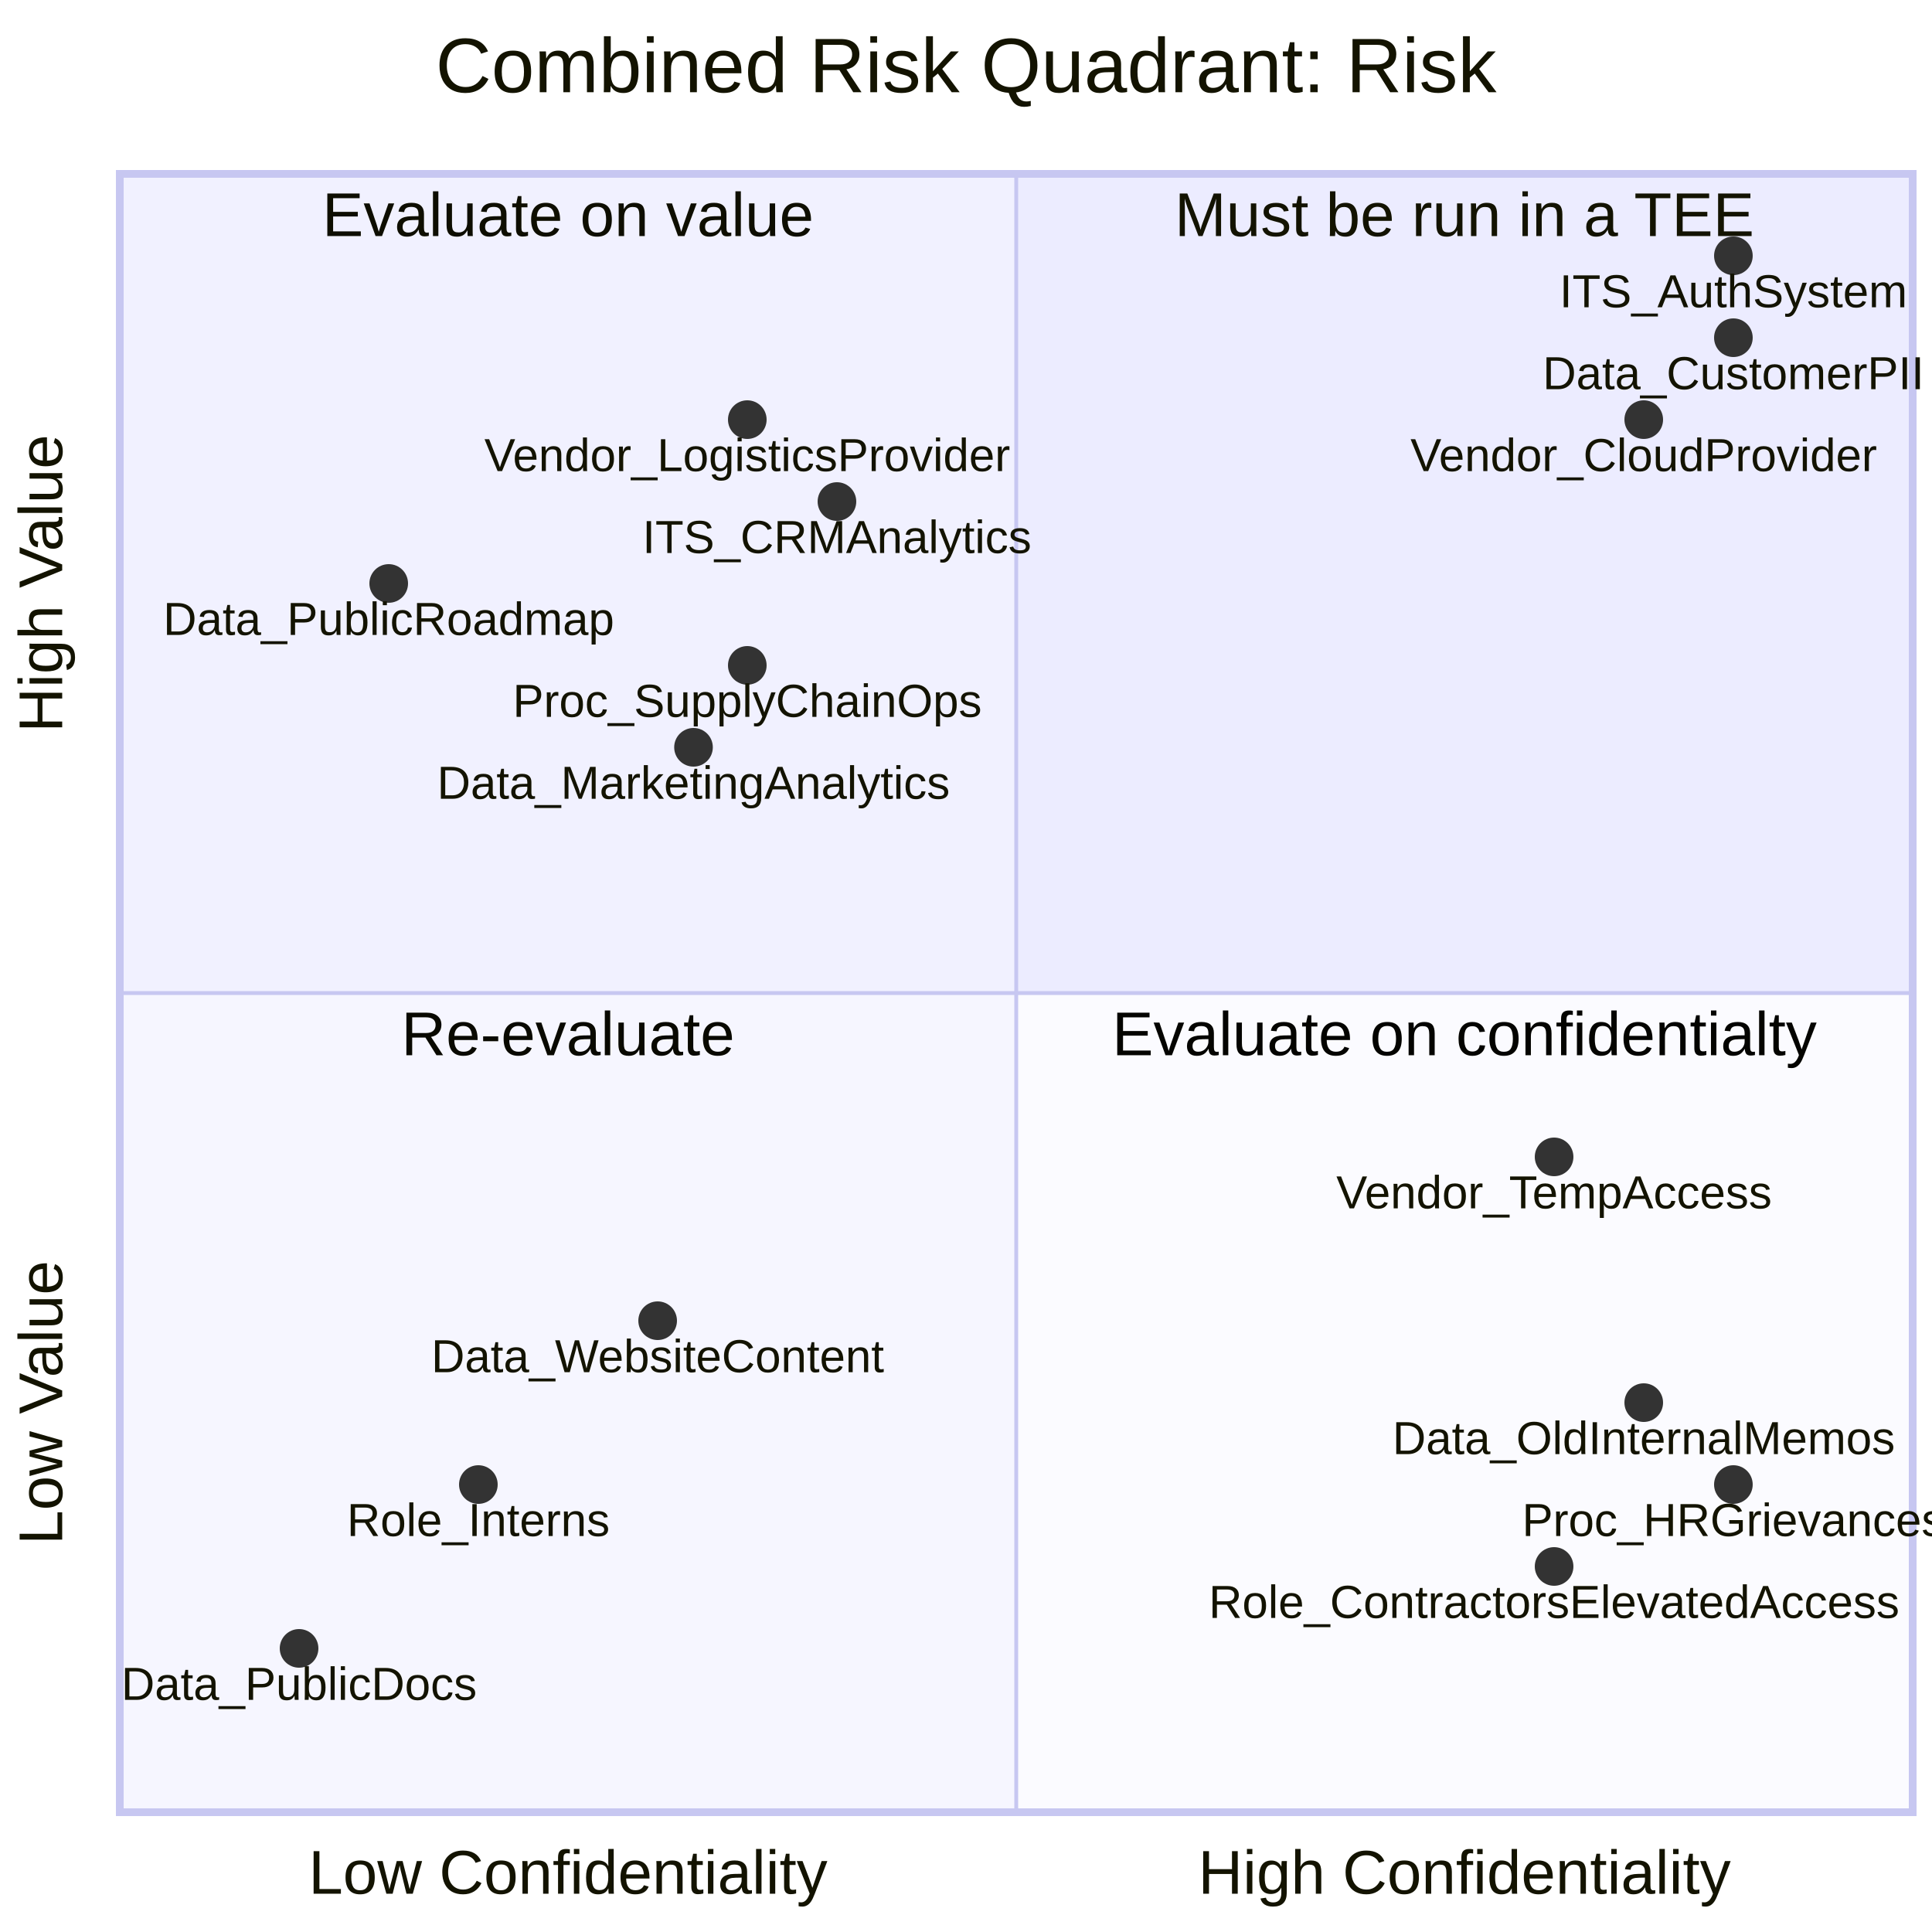
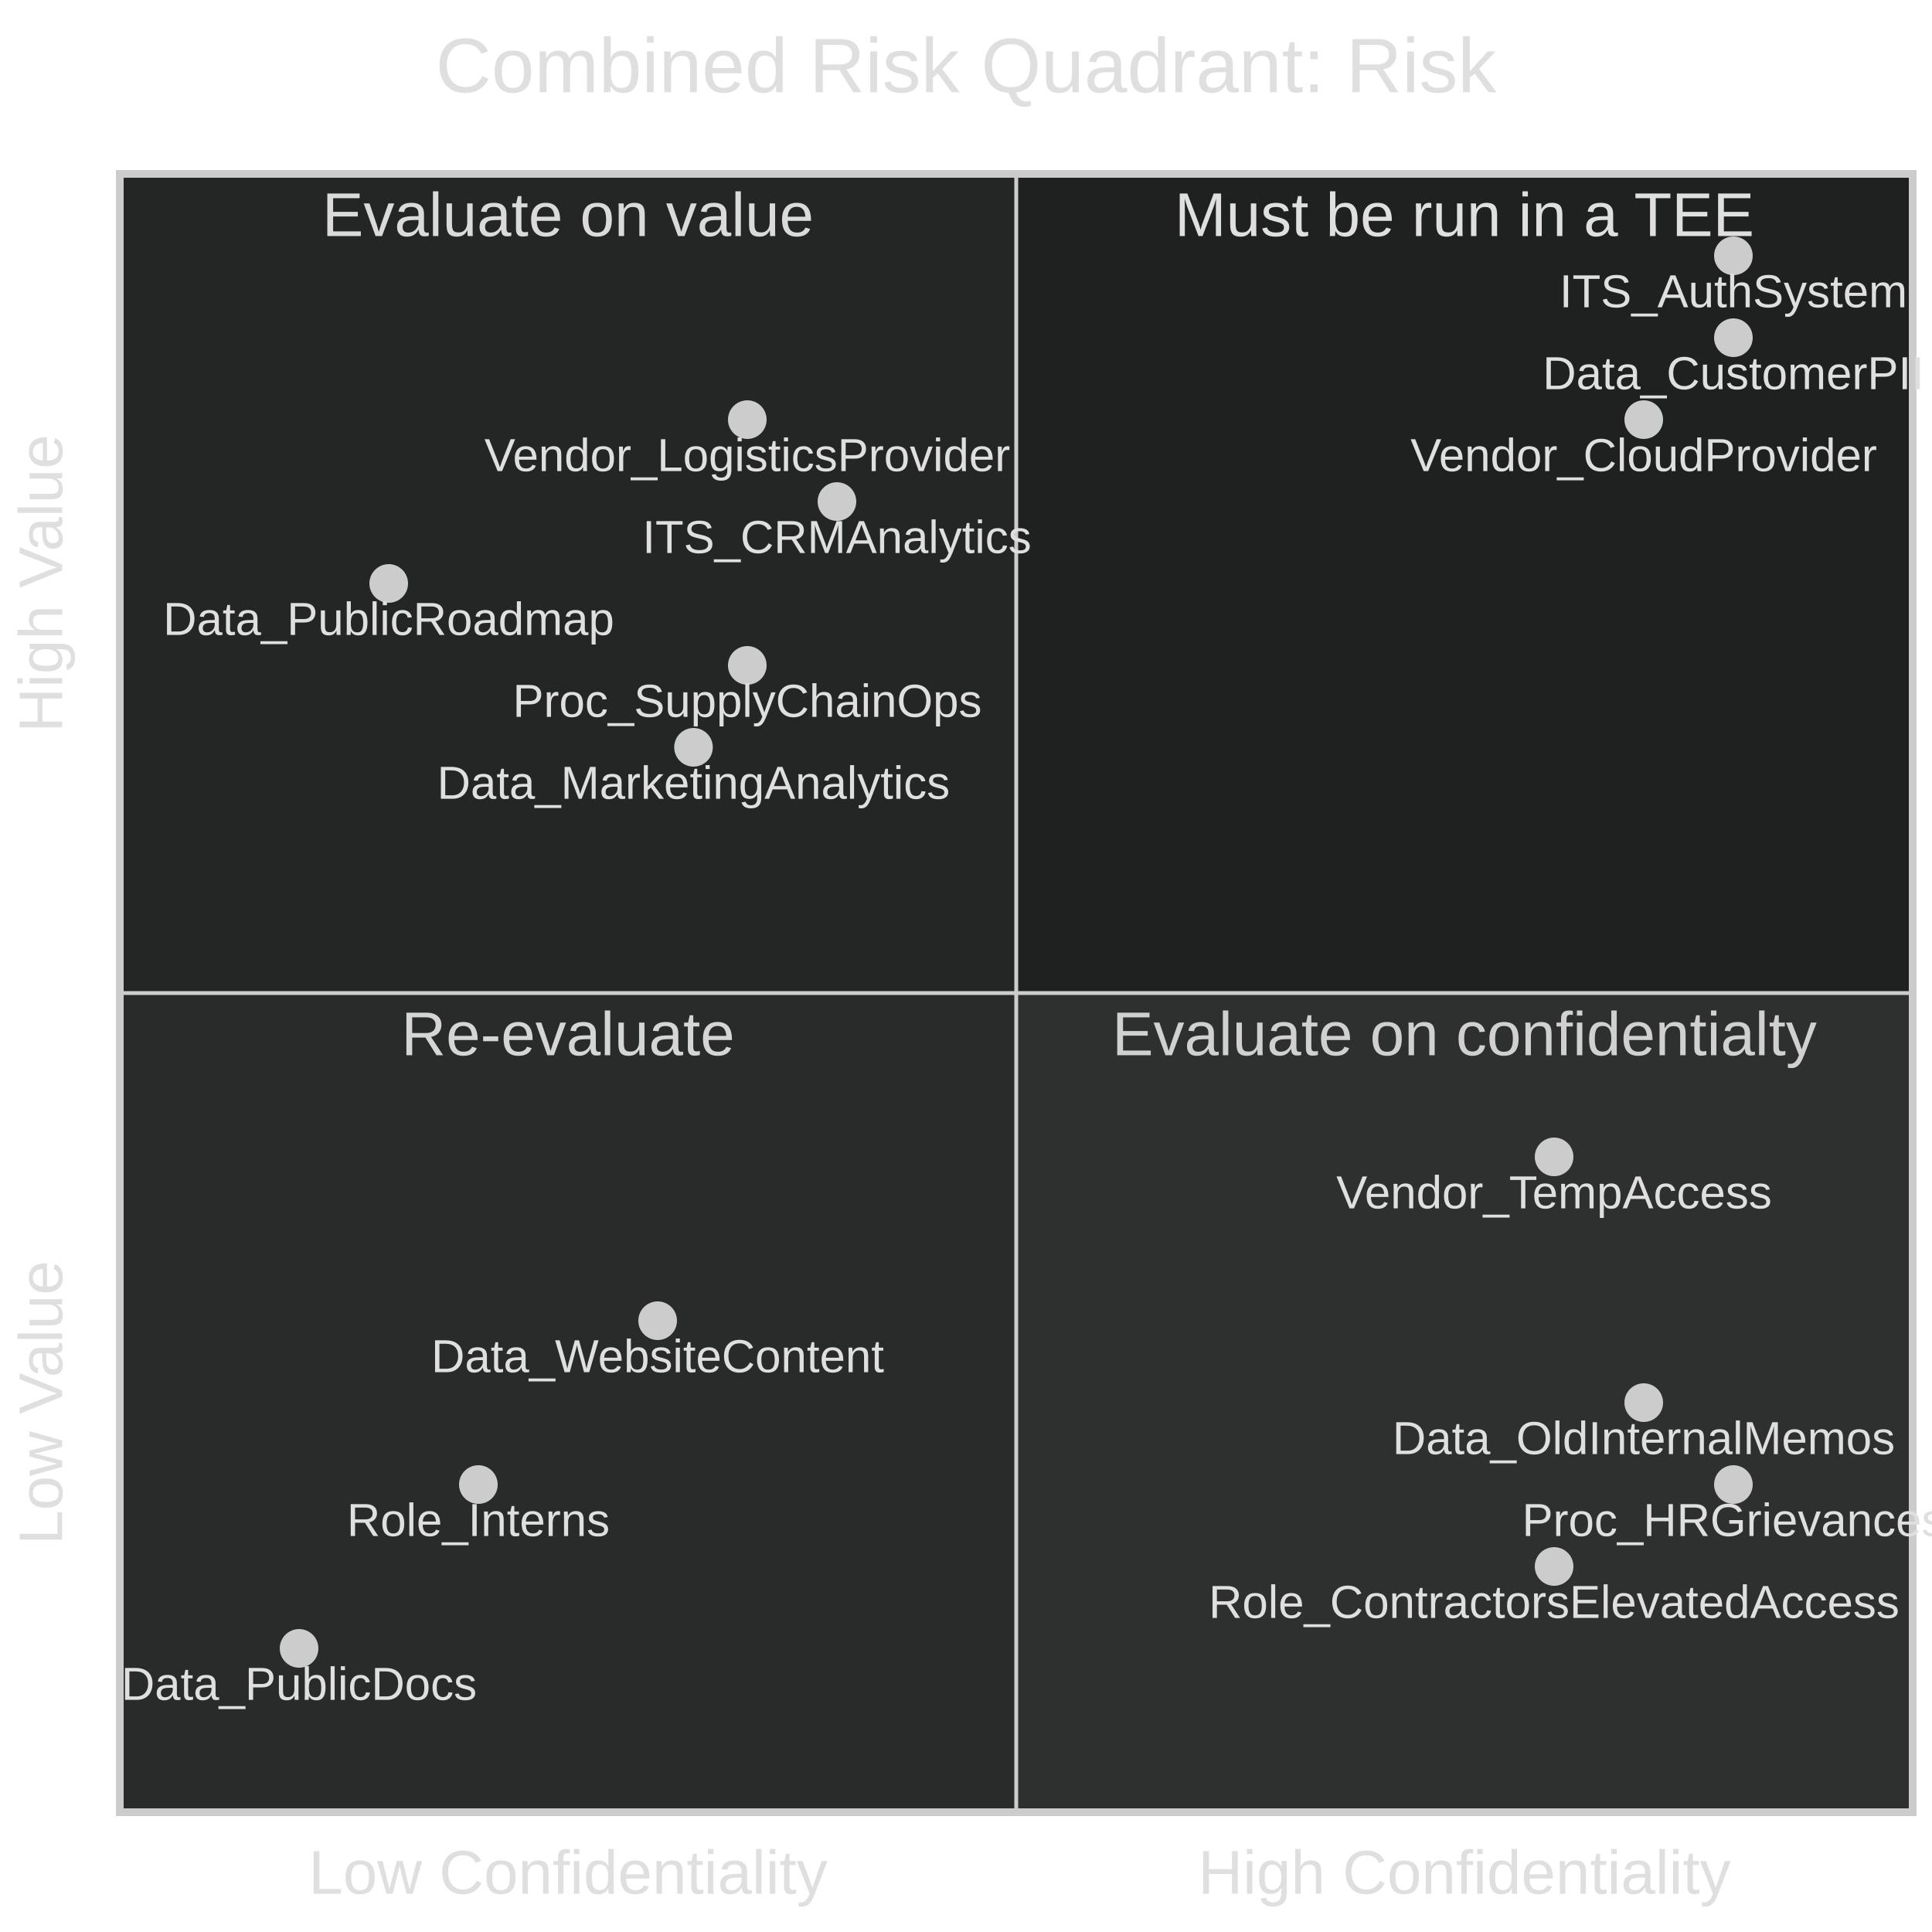
- <svg xmlns="http://www.w3.org/2000/svg" id="my-svg" width="100%" style="max-width: 500px; background-color: white;" viewBox="0 0 500 500" role="graphics-document document" aria-roledescription="quadrantChart">
-   <style>#my-svg{font-family:"trebuchet ms",verdana,arial,sans-serif;font-size:16px;fill:#333;}@keyframes edge-animation-frame{from{stroke-dashoffset:0;}}@keyframes dash{to{stroke-dashoffset:0;}}#my-svg .edge-animation-slow{stroke-dasharray:9,5!important;stroke-dashoffset:900;animation:dash 50s linear infinite;stroke-linecap:round;}#my-svg .edge-animation-fast{stroke-dasharray:9,5!important;stroke-dashoffset:900;animation:dash 20s linear infinite;stroke-linecap:round;}#my-svg .error-icon{fill:#552222;}#my-svg .error-text{fill:#552222;stroke:#552222;}#my-svg .edge-thickness-normal{stroke-width:1px;}#my-svg .edge-thickness-thick{stroke-width:3.5px;}#my-svg .edge-pattern-solid{stroke-dasharray:0;}#my-svg .edge-thickness-invisible{stroke-width:0;fill:none;}#my-svg .edge-pattern-dashed{stroke-dasharray:3;}#my-svg .edge-pattern-dotted{stroke-dasharray:2;}#my-svg .marker{fill:#333333;stroke:#333333;}#my-svg .marker.cross{stroke:#333333;}#my-svg svg{font-family:"trebuchet ms",verdana,arial,sans-serif;font-size:16px;}#my-svg p{margin:0;}#my-svg :root{--mermaid-font-family:"trebuchet ms",verdana,arial,sans-serif;}</style>
+ <svg xmlns="http://www.w3.org/2000/svg" id="my-svg" width="100%" style="max-width: 500px; background-color: transparent;" viewBox="0 0 500 500" role="graphics-document document" aria-roledescription="quadrantChart">
+   <style>#my-svg{font-family:"trebuchet ms",verdana,arial,sans-serif;font-size:16px;fill:#ccc;}@keyframes edge-animation-frame{from{stroke-dashoffset:0;}}@keyframes dash{to{stroke-dashoffset:0;}}#my-svg .edge-animation-slow{stroke-dasharray:9,5!important;stroke-dashoffset:900;animation:dash 50s linear infinite;stroke-linecap:round;}#my-svg .edge-animation-fast{stroke-dasharray:9,5!important;stroke-dashoffset:900;animation:dash 20s linear infinite;stroke-linecap:round;}#my-svg .error-icon{fill:#a44141;}#my-svg .error-text{fill:#ddd;stroke:#ddd;}#my-svg .edge-thickness-normal{stroke-width:1px;}#my-svg .edge-thickness-thick{stroke-width:3.5px;}#my-svg .edge-pattern-solid{stroke-dasharray:0;}#my-svg .edge-thickness-invisible{stroke-width:0;fill:none;}#my-svg .edge-pattern-dashed{stroke-dasharray:3;}#my-svg .edge-pattern-dotted{stroke-dasharray:2;}#my-svg .marker{fill:lightgrey;stroke:lightgrey;}#my-svg .marker.cross{stroke:lightgrey;}#my-svg svg{font-family:"trebuchet ms",verdana,arial,sans-serif;font-size:16px;}#my-svg p{margin:0;}#my-svg :root{--mermaid-font-family:"trebuchet ms",verdana,arial,sans-serif;}</style>
  <g />
  <g class="main">
    <g class="quadrants">
      <g class="quadrant">
-         <rect x="263" y="45" width="232" height="212" fill="#ECECFF" />
-         <text x="0" y="0" fill="#131300" font-size="16" dominant-baseline="hanging" text-anchor="middle" transform="translate(379, 50) rotate(0)">Must be run in a TEE</text>
+         <rect x="263" y="45" width="232" height="212" fill="#1f2020" />
+         <text x="0" y="0" fill="#e0dfdf" font-size="16" dominant-baseline="hanging" text-anchor="middle" transform="translate(379, 50) rotate(0)">Must be run in a TEE</text>
      </g>
      <g class="quadrant">
-         <rect x="31" y="45" width="232" height="212" fill="#f1f1ff" />
-         <text x="0" y="0" fill="#0e0e00" font-size="16" dominant-baseline="hanging" text-anchor="middle" transform="translate(147, 50) rotate(0)">Evaluate on value</text>
+         <rect x="31" y="45" width="232" height="212" fill="#242525" />
+         <text x="0" y="0" fill="#dbdada" font-size="16" dominant-baseline="hanging" text-anchor="middle" transform="translate(147, 50) rotate(0)">Evaluate on value</text>
      </g>
      <g class="quadrant">
-         <rect x="31" y="257" width="232" height="212" fill="#f6f6ff" />
-         <text x="0" y="0" fill="#090900" font-size="16" dominant-baseline="hanging" text-anchor="middle" transform="translate(147, 262) rotate(0)">Re-evaluate</text>
+         <rect x="31" y="257" width="232" height="212" fill="#292a2a" />
+         <text x="0" y="0" fill="#d6d5d5" font-size="16" dominant-baseline="hanging" text-anchor="middle" transform="translate(147, 262) rotate(0)">Re-evaluate</text>
      </g>
      <g class="quadrant">
-         <rect x="263" y="257" width="232" height="212" fill="#fbfbff" />
-         <text x="0" y="0" fill="#040400" font-size="16" dominant-baseline="hanging" text-anchor="middle" transform="translate(379, 262) rotate(0)">Evaluate on confidentialty</text>
+         <rect x="263" y="257" width="232" height="212" fill="#2e2f2f" />
+         <text x="0" y="0" fill="#d1d0d0" font-size="16" dominant-baseline="hanging" text-anchor="middle" transform="translate(379, 262) rotate(0)">Evaluate on confidentialty</text>
      </g>
    </g>
    <g class="border">
-       <line x1="30" y1="45" x2="496" y2="45" style="stroke: rgb(199, 199, 241); stroke-width: 2;" />
-       <line x1="495" y1="46" x2="495" y2="468" style="stroke: rgb(199, 199, 241); stroke-width: 2;" />
-       <line x1="30" y1="469" x2="496" y2="469" style="stroke: rgb(199, 199, 241); stroke-width: 2;" />
-       <line x1="31" y1="46" x2="31" y2="468" style="stroke: rgb(199, 199, 241); stroke-width: 2;" />
-       <line x1="263" y1="46" x2="263" y2="468" style="stroke: rgb(199, 199, 241); stroke-width: 1;" />
-       <line x1="32" y1="257" x2="494" y2="257" style="stroke: rgb(199, 199, 241); stroke-width: 1;" />
+       <line x1="30" y1="45" x2="496" y2="45" style="stroke: rgb(204, 204, 204); stroke-width: 2;" />
+       <line x1="495" y1="46" x2="495" y2="468" style="stroke: rgb(204, 204, 204); stroke-width: 2;" />
+       <line x1="30" y1="469" x2="496" y2="469" style="stroke: rgb(204, 204, 204); stroke-width: 2;" />
+       <line x1="31" y1="46" x2="31" y2="468" style="stroke: rgb(204, 204, 204); stroke-width: 2;" />
+       <line x1="263" y1="46" x2="263" y2="468" style="stroke: rgb(204, 204, 204); stroke-width: 1;" />
+       <line x1="32" y1="257" x2="494" y2="257" style="stroke: rgb(204, 204, 204); stroke-width: 1;" />
    </g>
    <g class="data-points">
      <g class="data-point">
-         <circle cx="425.4" cy="108.6" r="5" fill="hsl(240, 100%, NaN%)" stroke="hsl(240, 100%, NaN%)" stroke-width="0px" />
-         <text x="0" y="0" fill="#131300" font-size="12" dominant-baseline="hanging" text-anchor="middle" transform="translate(425.4, 113.6) rotate(0)">Vendor_CloudProvider</text>
+         <circle cx="425.4" cy="108.6" r="5" fill="hsl(180, 1.587%, NaN%)" stroke="hsl(180, 1.587%, NaN%)" stroke-width="0px" />
+         <text x="0" y="0" fill="#e0dfdf" font-size="12" dominant-baseline="hanging" text-anchor="middle" transform="translate(425.4, 113.6) rotate(0)">Vendor_CloudProvider</text>
      </g>
      <g class="data-point">
-         <circle cx="448.6" cy="66.2" r="5" fill="hsl(240, 100%, NaN%)" stroke="hsl(240, 100%, NaN%)" stroke-width="0px" />
-         <text x="0" y="0" fill="#131300" font-size="12" dominant-baseline="hanging" text-anchor="middle" transform="translate(448.6, 71.2) rotate(0)">ITS_AuthSystem</text>
+         <circle cx="448.6" cy="66.2" r="5" fill="hsl(180, 1.587%, NaN%)" stroke="hsl(180, 1.587%, NaN%)" stroke-width="0px" />
+         <text x="0" y="0" fill="#e0dfdf" font-size="12" dominant-baseline="hanging" text-anchor="middle" transform="translate(448.6, 71.2) rotate(0)">ITS_AuthSystem</text>
      </g>
      <g class="data-point">
-         <circle cx="448.6" cy="87.4" r="5" fill="hsl(240, 100%, NaN%)" stroke="hsl(240, 100%, NaN%)" stroke-width="0px" />
-         <text x="0" y="0" fill="#131300" font-size="12" dominant-baseline="hanging" text-anchor="middle" transform="translate(448.6, 92.4) rotate(0)">Data_CustomerPII</text>
+         <circle cx="448.6" cy="87.4" r="5" fill="hsl(180, 1.587%, NaN%)" stroke="hsl(180, 1.587%, NaN%)" stroke-width="0px" />
+         <text x="0" y="0" fill="#e0dfdf" font-size="12" dominant-baseline="hanging" text-anchor="middle" transform="translate(448.6, 92.4) rotate(0)">Data_CustomerPII</text>
      </g>
      <g class="data-point">
-         <circle cx="402.2" cy="405.4" r="5" fill="hsl(240, 100%, NaN%)" stroke="hsl(240, 100%, NaN%)" stroke-width="0px" />
-         <text x="0" y="0" fill="#131300" font-size="12" dominant-baseline="hanging" text-anchor="middle" transform="translate(402.2, 410.4) rotate(0)">Role_ContractorsElevatedAccess</text>
+         <circle cx="402.2" cy="405.4" r="5" fill="hsl(180, 1.587%, NaN%)" stroke="hsl(180, 1.587%, NaN%)" stroke-width="0px" />
+         <text x="0" y="0" fill="#e0dfdf" font-size="12" dominant-baseline="hanging" text-anchor="middle" transform="translate(402.2, 410.4) rotate(0)">Role_ContractorsElevatedAccess</text>
      </g>
      <g class="data-point">
-         <circle cx="402.2" cy="299.4" r="5" fill="hsl(240, 100%, NaN%)" stroke="hsl(240, 100%, NaN%)" stroke-width="0px" />
-         <text x="0" y="0" fill="#131300" font-size="12" dominant-baseline="hanging" text-anchor="middle" transform="translate(402.2, 304.4) rotate(0)">Vendor_TempAccess</text>
+         <circle cx="402.2" cy="299.4" r="5" fill="hsl(180, 1.587%, NaN%)" stroke="hsl(180, 1.587%, NaN%)" stroke-width="0px" />
+         <text x="0" y="0" fill="#e0dfdf" font-size="12" dominant-baseline="hanging" text-anchor="middle" transform="translate(402.2, 304.4) rotate(0)">Vendor_TempAccess</text>
      </g>
      <g class="data-point">
-         <circle cx="448.6" cy="384.2" r="5" fill="hsl(240, 100%, NaN%)" stroke="hsl(240, 100%, NaN%)" stroke-width="0px" />
-         <text x="0" y="0" fill="#131300" font-size="12" dominant-baseline="hanging" text-anchor="middle" transform="translate(448.6, 389.2) rotate(0)">Proc_HRGrievances</text>
+         <circle cx="448.6" cy="384.2" r="5" fill="hsl(180, 1.587%, NaN%)" stroke="hsl(180, 1.587%, NaN%)" stroke-width="0px" />
+         <text x="0" y="0" fill="#e0dfdf" font-size="12" dominant-baseline="hanging" text-anchor="middle" transform="translate(448.6, 389.2) rotate(0)">Proc_HRGrievances</text>
      </g>
      <g class="data-point">
-         <circle cx="425.4" cy="363" r="5" fill="hsl(240, 100%, NaN%)" stroke="hsl(240, 100%, NaN%)" stroke-width="0px" />
-         <text x="0" y="0" fill="#131300" font-size="12" dominant-baseline="hanging" text-anchor="middle" transform="translate(425.4, 368) rotate(0)">Data_OldInternalMemos</text>
+         <circle cx="425.4" cy="363" r="5" fill="hsl(180, 1.587%, NaN%)" stroke="hsl(180, 1.587%, NaN%)" stroke-width="0px" />
+         <text x="0" y="0" fill="#e0dfdf" font-size="12" dominant-baseline="hanging" text-anchor="middle" transform="translate(425.4, 368) rotate(0)">Data_OldInternalMemos</text>
      </g>
      <g class="data-point">
-         <circle cx="193.4" cy="108.6" r="5" fill="hsl(240, 100%, NaN%)" stroke="hsl(240, 100%, NaN%)" stroke-width="0px" />
-         <text x="0" y="0" fill="#131300" font-size="12" dominant-baseline="hanging" text-anchor="middle" transform="translate(193.4, 113.6) rotate(0)">Vendor_LogisticsProvider</text>
+         <circle cx="193.4" cy="108.6" r="5" fill="hsl(180, 1.587%, NaN%)" stroke="hsl(180, 1.587%, NaN%)" stroke-width="0px" />
+         <text x="0" y="0" fill="#e0dfdf" font-size="12" dominant-baseline="hanging" text-anchor="middle" transform="translate(193.4, 113.6) rotate(0)">Vendor_LogisticsProvider</text>
      </g>
      <g class="data-point">
-         <circle cx="216.6" cy="129.8" r="5" fill="hsl(240, 100%, NaN%)" stroke="hsl(240, 100%, NaN%)" stroke-width="0px" />
-         <text x="0" y="0" fill="#131300" font-size="12" dominant-baseline="hanging" text-anchor="middle" transform="translate(216.6, 134.8) rotate(0)">ITS_CRMAnalytics</text>
+         <circle cx="216.6" cy="129.8" r="5" fill="hsl(180, 1.587%, NaN%)" stroke="hsl(180, 1.587%, NaN%)" stroke-width="0px" />
+         <text x="0" y="0" fill="#e0dfdf" font-size="12" dominant-baseline="hanging" text-anchor="middle" transform="translate(216.6, 134.8) rotate(0)">ITS_CRMAnalytics</text>
      </g>
      <g class="data-point">
-         <circle cx="193.4" cy="172.2" r="5" fill="hsl(240, 100%, NaN%)" stroke="hsl(240, 100%, NaN%)" stroke-width="0px" />
-         <text x="0" y="0" fill="#131300" font-size="12" dominant-baseline="hanging" text-anchor="middle" transform="translate(193.4, 177.2) rotate(0)">Proc_SupplyChainOps</text>
+         <circle cx="193.4" cy="172.2" r="5" fill="hsl(180, 1.587%, NaN%)" stroke="hsl(180, 1.587%, NaN%)" stroke-width="0px" />
+         <text x="0" y="0" fill="#e0dfdf" font-size="12" dominant-baseline="hanging" text-anchor="middle" transform="translate(193.4, 177.2) rotate(0)">Proc_SupplyChainOps</text>
      </g>
      <g class="data-point">
-         <circle cx="100.6" cy="151" r="5" fill="hsl(240, 100%, NaN%)" stroke="hsl(240, 100%, NaN%)" stroke-width="0px" />
-         <text x="0" y="0" fill="#131300" font-size="12" dominant-baseline="hanging" text-anchor="middle" transform="translate(100.6, 156) rotate(0)">Data_PublicRoadmap</text>
+         <circle cx="100.6" cy="151" r="5" fill="hsl(180, 1.587%, NaN%)" stroke="hsl(180, 1.587%, NaN%)" stroke-width="0px" />
+         <text x="0" y="0" fill="#e0dfdf" font-size="12" dominant-baseline="hanging" text-anchor="middle" transform="translate(100.6, 156) rotate(0)">Data_PublicRoadmap</text>
      </g>
      <g class="data-point">
-         <circle cx="179.48" cy="193.4" r="5" fill="hsl(240, 100%, NaN%)" stroke="hsl(240, 100%, NaN%)" stroke-width="0px" />
-         <text x="0" y="0" fill="#131300" font-size="12" dominant-baseline="hanging" text-anchor="middle" transform="translate(179.48, 198.4) rotate(0)">Data_MarketingAnalytics</text>
+         <circle cx="179.48" cy="193.4" r="5" fill="hsl(180, 1.587%, NaN%)" stroke="hsl(180, 1.587%, NaN%)" stroke-width="0px" />
+         <text x="0" y="0" fill="#e0dfdf" font-size="12" dominant-baseline="hanging" text-anchor="middle" transform="translate(179.48, 198.4) rotate(0)">Data_MarketingAnalytics</text>
      </g>
      <g class="data-point">
-         <circle cx="123.8" cy="384.2" r="5" fill="hsl(240, 100%, NaN%)" stroke="hsl(240, 100%, NaN%)" stroke-width="0px" />
-         <text x="0" y="0" fill="#131300" font-size="12" dominant-baseline="hanging" text-anchor="middle" transform="translate(123.8, 389.2) rotate(0)">Role_Interns</text>
+         <circle cx="123.8" cy="384.2" r="5" fill="hsl(180, 1.587%, NaN%)" stroke="hsl(180, 1.587%, NaN%)" stroke-width="0px" />
+         <text x="0" y="0" fill="#e0dfdf" font-size="12" dominant-baseline="hanging" text-anchor="middle" transform="translate(123.8, 389.2) rotate(0)">Role_Interns</text>
      </g>
      <g class="data-point">
-         <circle cx="170.2" cy="341.8" r="5" fill="hsl(240, 100%, NaN%)" stroke="hsl(240, 100%, NaN%)" stroke-width="0px" />
-         <text x="0" y="0" fill="#131300" font-size="12" dominant-baseline="hanging" text-anchor="middle" transform="translate(170.2, 346.8) rotate(0)">Data_WebsiteContent</text>
+         <circle cx="170.2" cy="341.8" r="5" fill="hsl(180, 1.587%, NaN%)" stroke="hsl(180, 1.587%, NaN%)" stroke-width="0px" />
+         <text x="0" y="0" fill="#e0dfdf" font-size="12" dominant-baseline="hanging" text-anchor="middle" transform="translate(170.2, 346.8) rotate(0)">Data_WebsiteContent</text>
      </g>
      <g class="data-point">
-         <circle cx="77.4" cy="426.6" r="5" fill="hsl(240, 100%, NaN%)" stroke="hsl(240, 100%, NaN%)" stroke-width="0px" />
-         <text x="0" y="0" fill="#131300" font-size="12" dominant-baseline="hanging" text-anchor="middle" transform="translate(77.4, 431.6) rotate(0)">Data_PublicDocs</text>
+         <circle cx="77.4" cy="426.6" r="5" fill="hsl(180, 1.587%, NaN%)" stroke="hsl(180, 1.587%, NaN%)" stroke-width="0px" />
+         <text x="0" y="0" fill="#e0dfdf" font-size="12" dominant-baseline="hanging" text-anchor="middle" transform="translate(77.4, 431.6) rotate(0)">Data_PublicDocs</text>
      </g>
    </g>
    <g class="labels">
      <g class="label">
-         <text x="0" y="0" fill="#131300" font-size="16" dominant-baseline="hanging" text-anchor="middle" transform="translate(147, 479) rotate(0)">Low Confidentiality</text>
+         <text x="0" y="0" fill="#e0dfdf" font-size="16" dominant-baseline="hanging" text-anchor="middle" transform="translate(147, 479) rotate(0)">Low Confidentiality</text>
      </g>
      <g class="label">
-         <text x="0" y="0" fill="#131300" font-size="16" dominant-baseline="hanging" text-anchor="middle" transform="translate(379, 479) rotate(0)">High Confidentiality</text>
+         <text x="0" y="0" fill="#e0dfdf" font-size="16" dominant-baseline="hanging" text-anchor="middle" transform="translate(379, 479) rotate(0)">High Confidentiality</text>
      </g>
      <g class="label">
-         <text x="0" y="0" fill="#131300" font-size="16" dominant-baseline="hanging" text-anchor="middle" transform="translate(5, 363) rotate(-90)">Low Value</text>
+         <text x="0" y="0" fill="#e0dfdf" font-size="16" dominant-baseline="hanging" text-anchor="middle" transform="translate(5, 363) rotate(-90)">Low Value</text>
      </g>
      <g class="label">
-         <text x="0" y="0" fill="#131300" font-size="16" dominant-baseline="hanging" text-anchor="middle" transform="translate(5, 151) rotate(-90)">High Value</text>
+         <text x="0" y="0" fill="#e0dfdf" font-size="16" dominant-baseline="hanging" text-anchor="middle" transform="translate(5, 151) rotate(-90)">High Value</text>
      </g>
    </g>
    <g class="title">
-       <text x="0" y="0" fill="#131300" font-size="20" dominant-baseline="hanging" text-anchor="middle" transform="translate(250, 10) rotate(0)">Combined Risk Quadrant: Risk</text>
+       <text x="0" y="0" fill="#e0dfdf" font-size="20" dominant-baseline="hanging" text-anchor="middle" transform="translate(250, 10) rotate(0)">Combined Risk Quadrant: Risk</text>
    </g>
  </g>
</svg>
